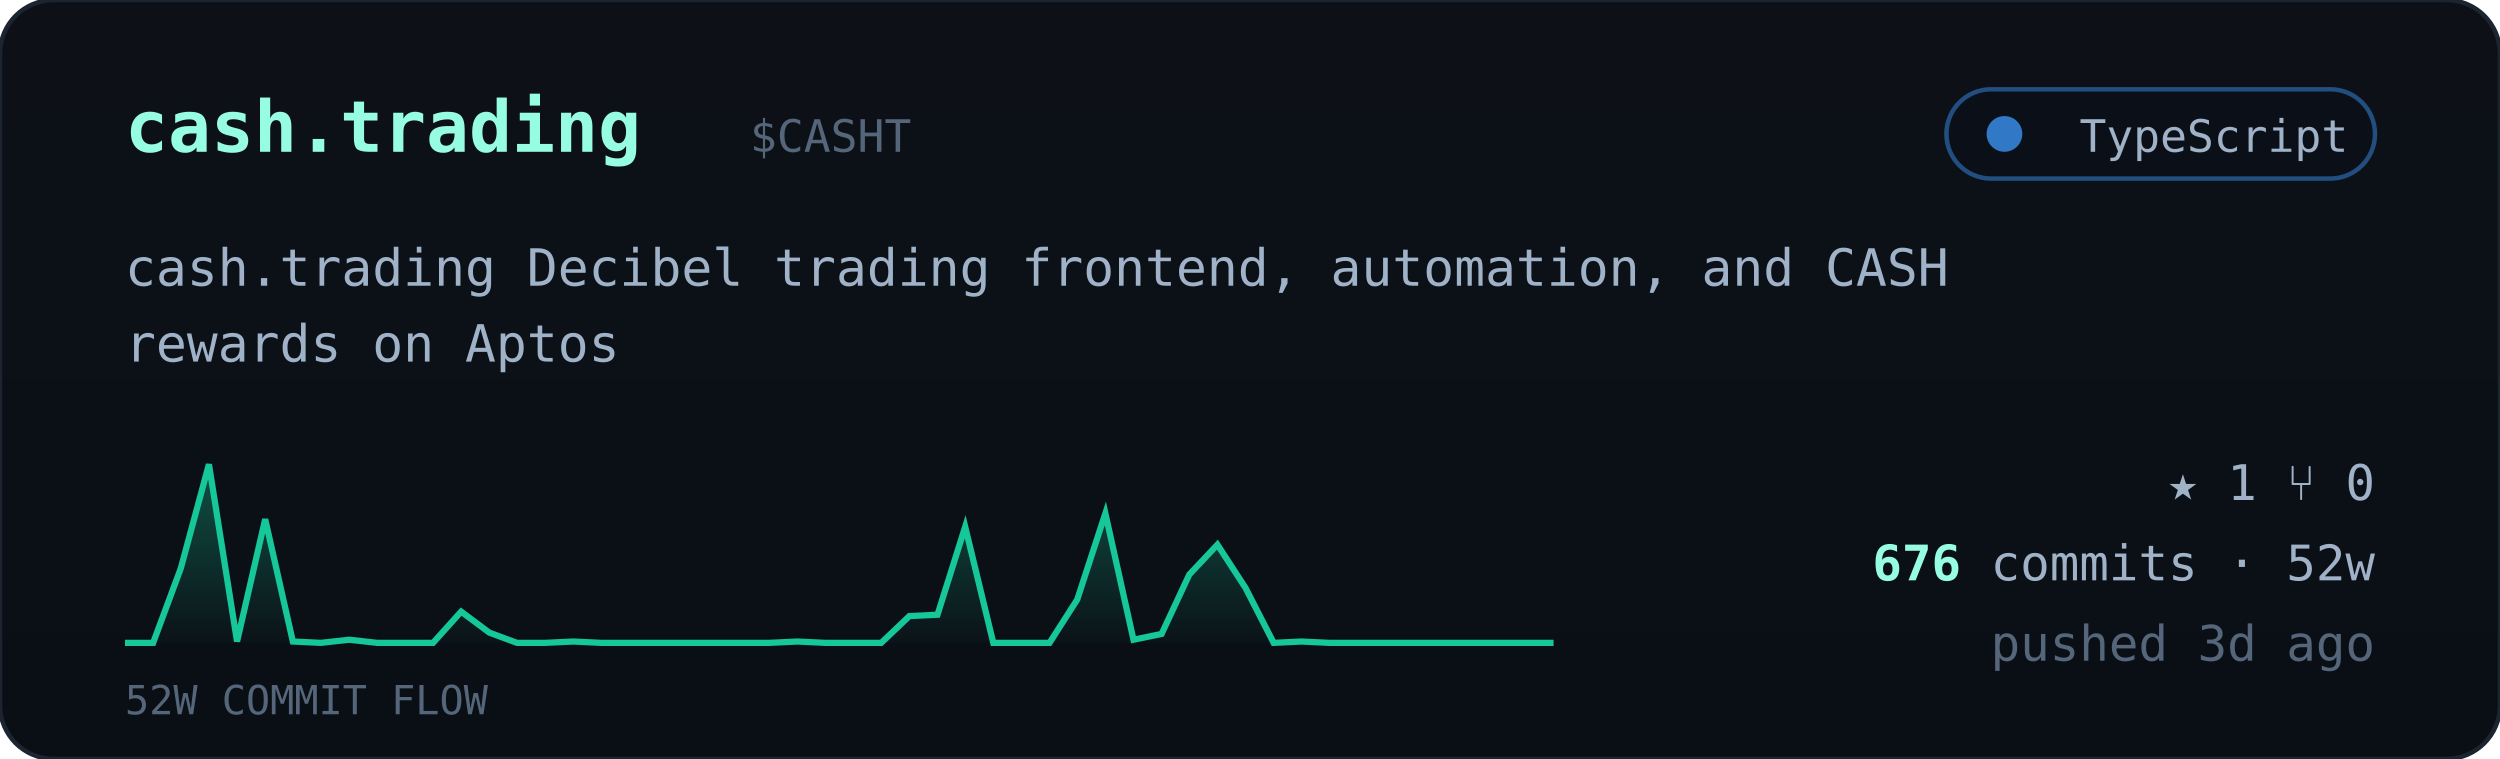
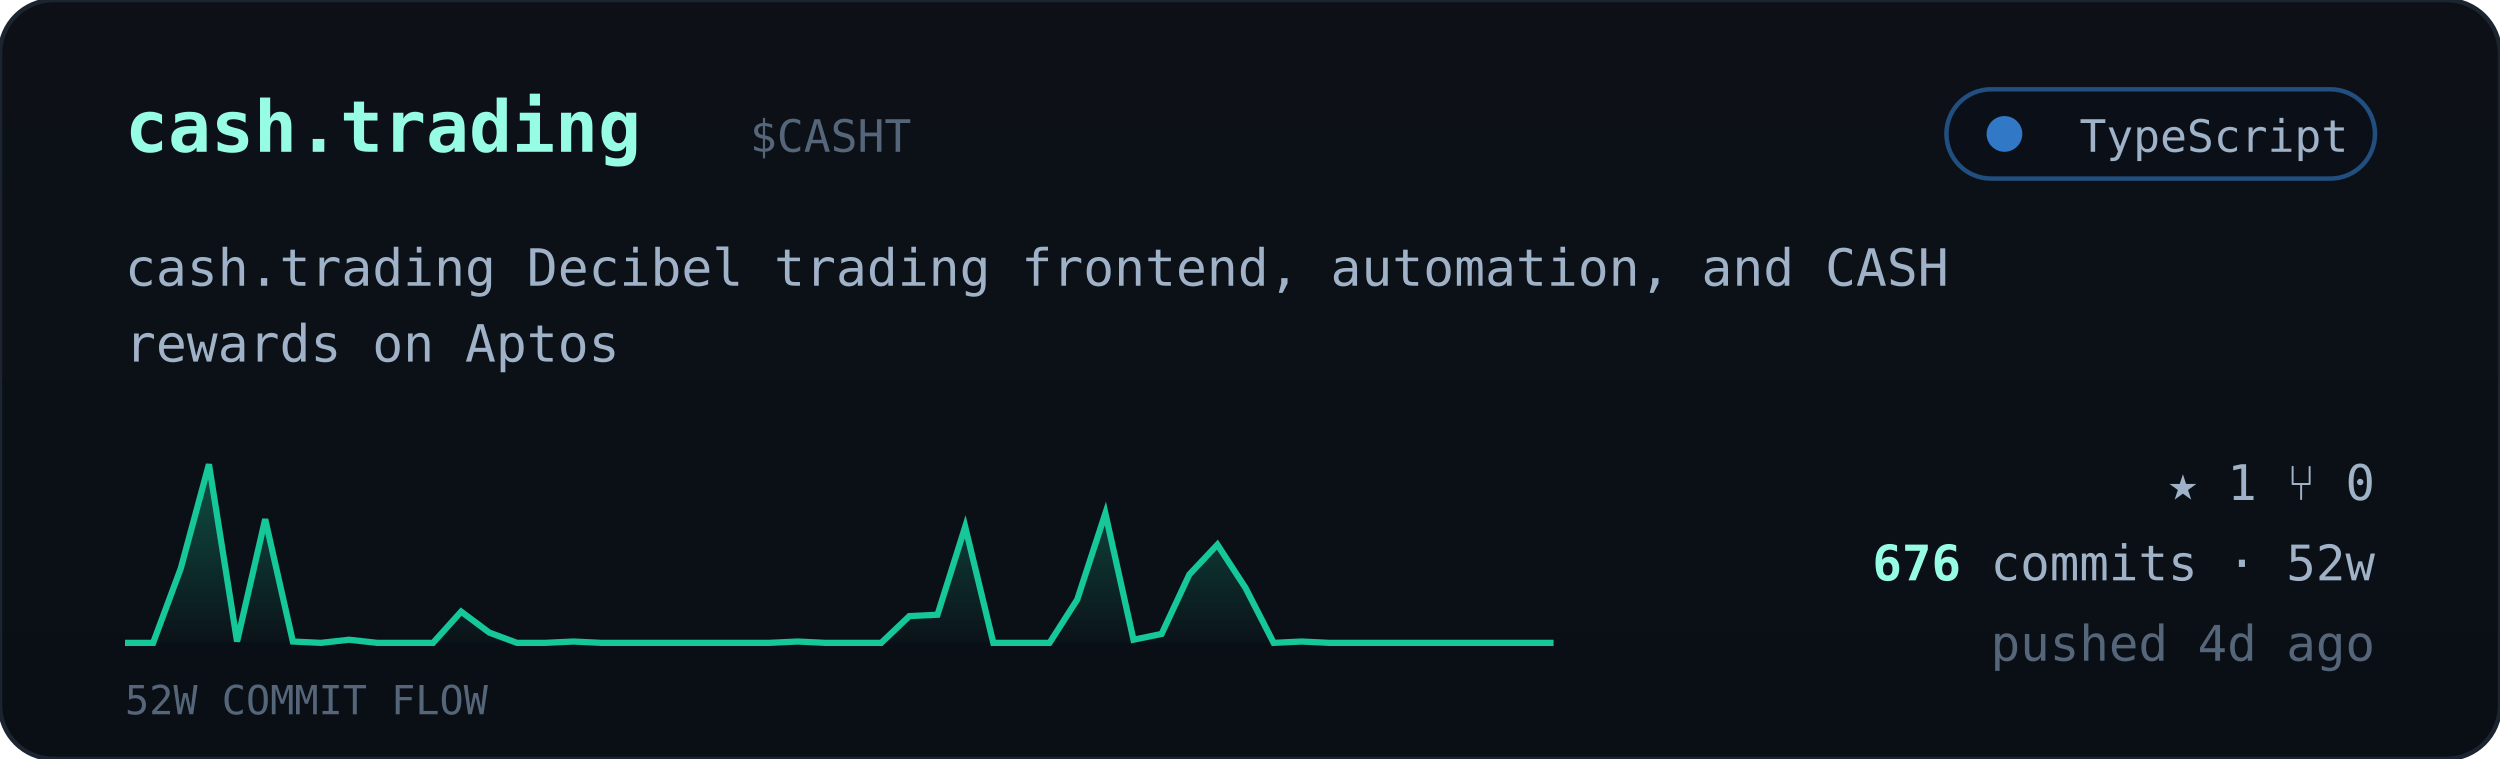
<svg xmlns="http://www.w3.org/2000/svg" viewBox="0 0 560 170" width="560" font-family="ui-monospace,'JetBrains Mono','SF Mono',Menlo,Consolas,monospace">
  <defs>
    <linearGradient id="cardbg" x1="0" y1="0" x2="0" y2="1">
      <stop offset="0" stop-color="#0d1117" />
      <stop offset="1" stop-color="#0a0f16" />
    </linearGradient>
    <linearGradient id="sparkfill" x1="0" y1="0" x2="0" y2="1">
      <stop offset="0" stop-color="#16c79a" stop-opacity="0.35" />
      <stop offset="1" stop-color="#16c79a" stop-opacity="0.02" />
    </linearGradient>
  </defs>
  <rect width="560" height="170" rx="12" fill="url(#cardbg)" stroke="#1c2430" />
  <text x="28" y="34" font-size="16" font-weight="700" fill="#97fce4">cash.trading</text>
  <text x="168.0" y="34" font-size="10" fill="#55657a">$CASHT</text>
  <g>
    <rect x="436" y="20" width="96" height="20" rx="10" fill="#0b1018" stroke="#3178c6" stroke-opacity="0.6" />
    <circle cx="449" cy="30" r="4" fill="#3178c6" />
    <text x="526" y="34" text-anchor="end" font-size="10" fill="#9fb2c8">TypeScript</text>
  </g>
  <text x="28" y="64" font-size="11.5" fill="#9fb2c8">cash.trading Decibel trading frontend, automation, and CASH</text>
  <text x="28" y="81" font-size="11.5" fill="#9fb2c8">rewards on Aptos</text>
  <polygon points="28,144 28.0,144.0 34.3,144.0 40.5,127.3 46.8,104.0 53.1,143.7 59.4,116.3 65.6,143.7 71.9,144.0 78.2,143.3 84.5,144.0 90.7,144.0 97.0,144.0 103.3,137.0 109.6,141.7 115.8,144.0 122.1,144.0 128.4,143.7 134.7,144.0 140.9,144.0 147.2,144.0 153.5,144.0 159.8,144.0 166.0,144.0 172.3,144.0 178.6,143.7 184.9,144.0 191.1,144.0 197.4,144.0 203.7,138.0 210.0,137.7 216.2,118.0 222.5,144.0 228.8,144.0 235.1,144.0 241.3,134.3 247.6,115.0 253.9,143.3 260.2,142.0 266.4,128.7 272.7,122.0 279.0,131.7 285.3,144.0 291.5,143.7 297.8,144.0 304.1,144.0 310.4,144.0 316.6,144.0 322.9,144.0 329.2,144.0 335.5,144.0 341.7,144.0 348.0,144.0 348,144" fill="url(#sparkfill)" />
  <polyline points="28.0,144.0 34.3,144.0 40.5,127.3 46.8,104.0 53.1,143.7 59.4,116.3 65.6,143.7 71.9,144.0 78.2,143.3 84.5,144.0 90.7,144.0 97.0,144.0 103.3,137.0 109.6,141.7 115.8,144.0 122.1,144.0 128.4,143.7 134.7,144.0 140.9,144.0 147.2,144.0 153.5,144.0 159.8,144.0 166.0,144.0 172.3,144.0 178.6,143.7 184.9,144.0 191.1,144.0 197.4,144.0 203.7,138.0 210.0,137.7 216.2,118.0 222.5,144.0 228.8,144.0 235.1,144.0 241.3,134.3 247.6,115.0 253.9,143.3 260.2,142.0 266.4,128.7 272.7,122.0 279.0,131.7 285.3,144.0 291.5,143.7 297.8,144.0 304.1,144.0 310.4,144.0 316.6,144.0 322.9,144.0 329.2,144.0 335.5,144.0 341.7,144.0 348.0,144.0" fill="none" stroke="#16c79a" stroke-width="1.4" />
  <text x="28" y="160" font-size="9" fill="#55657a">52W COMMIT FLOW</text>
  <g font-size="11" fill="#9fb2c8">
    <text x="532" y="112" text-anchor="end">★ 1   ⑂ 0</text>
    <text x="532" y="130" text-anchor="end">
      <tspan fill="#97fce4" font-weight="700">676</tspan> commits · 52w</text>
-     <text x="532" y="148" text-anchor="end" fill="#55657a">pushed 3d ago</text>
+     <text x="532" y="148" text-anchor="end" fill="#55657a">pushed 4d ago</text>
  </g>
</svg>
